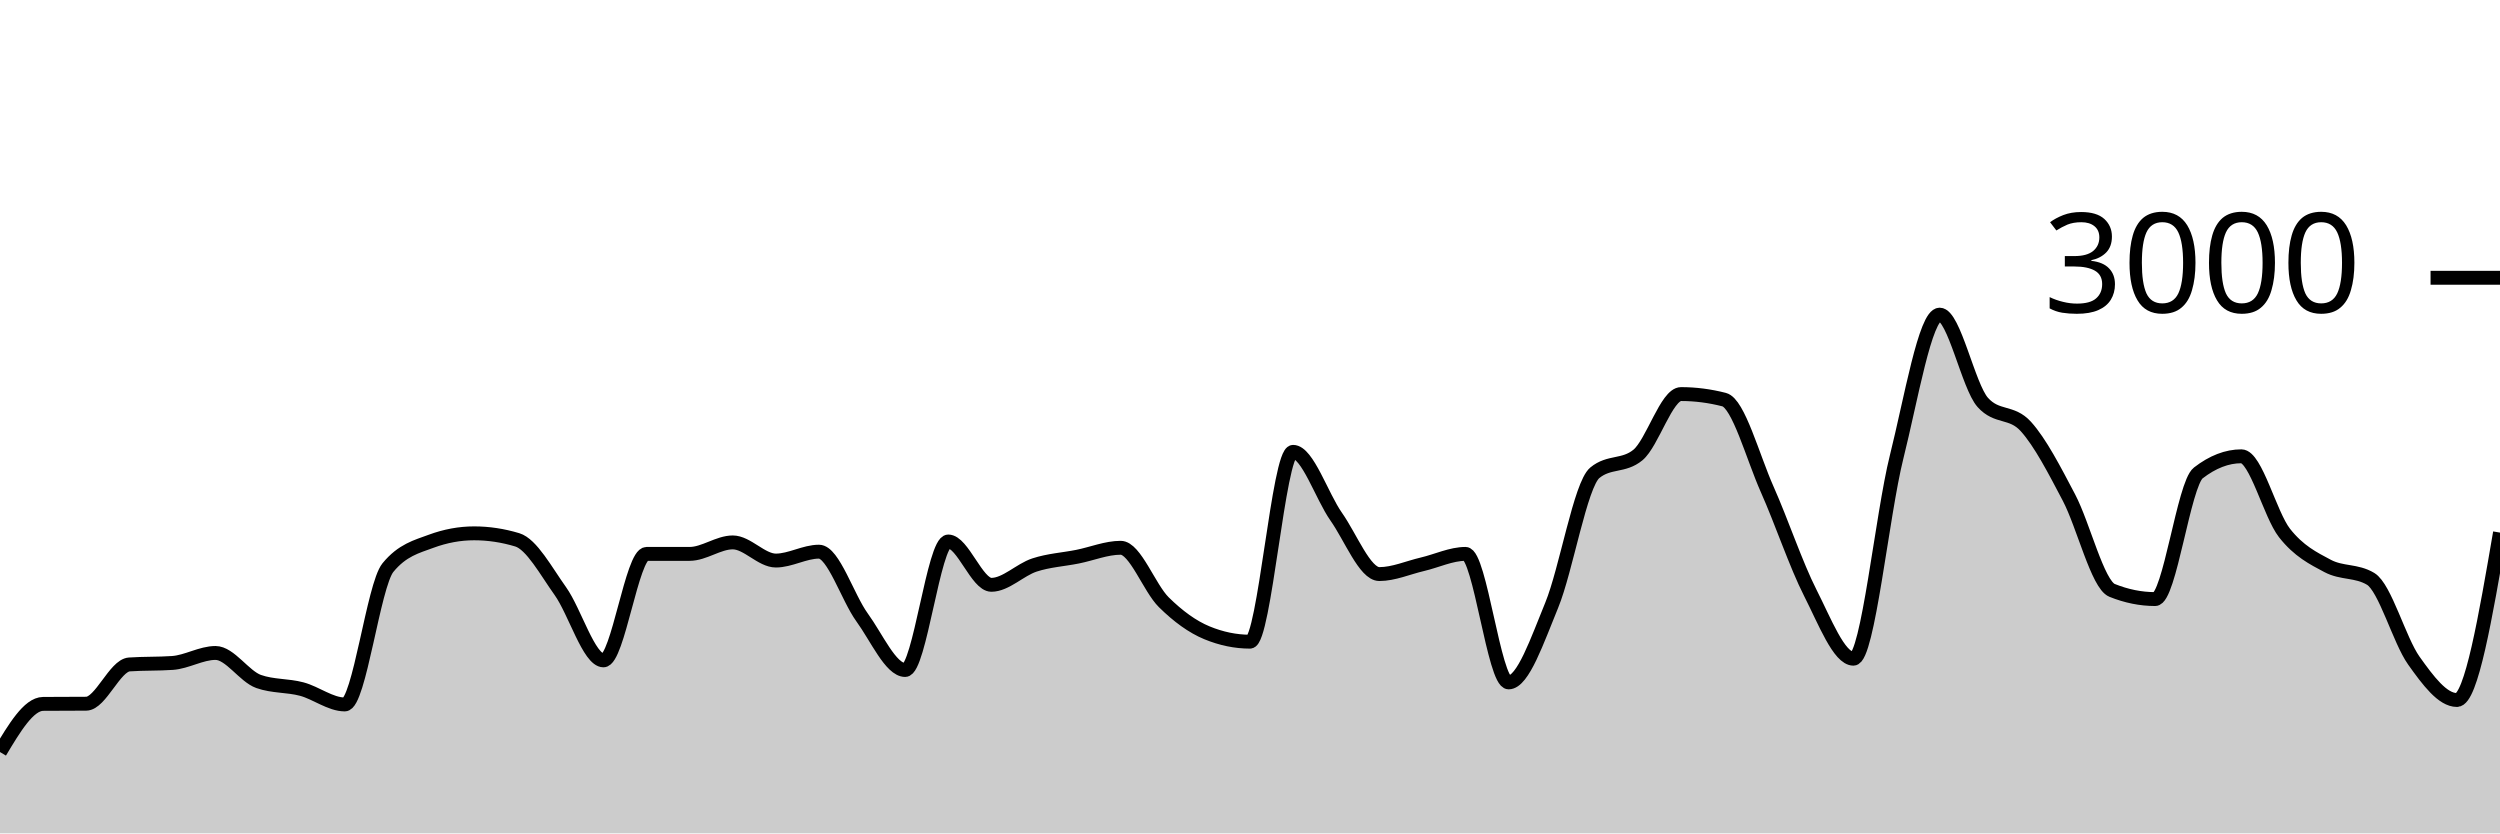
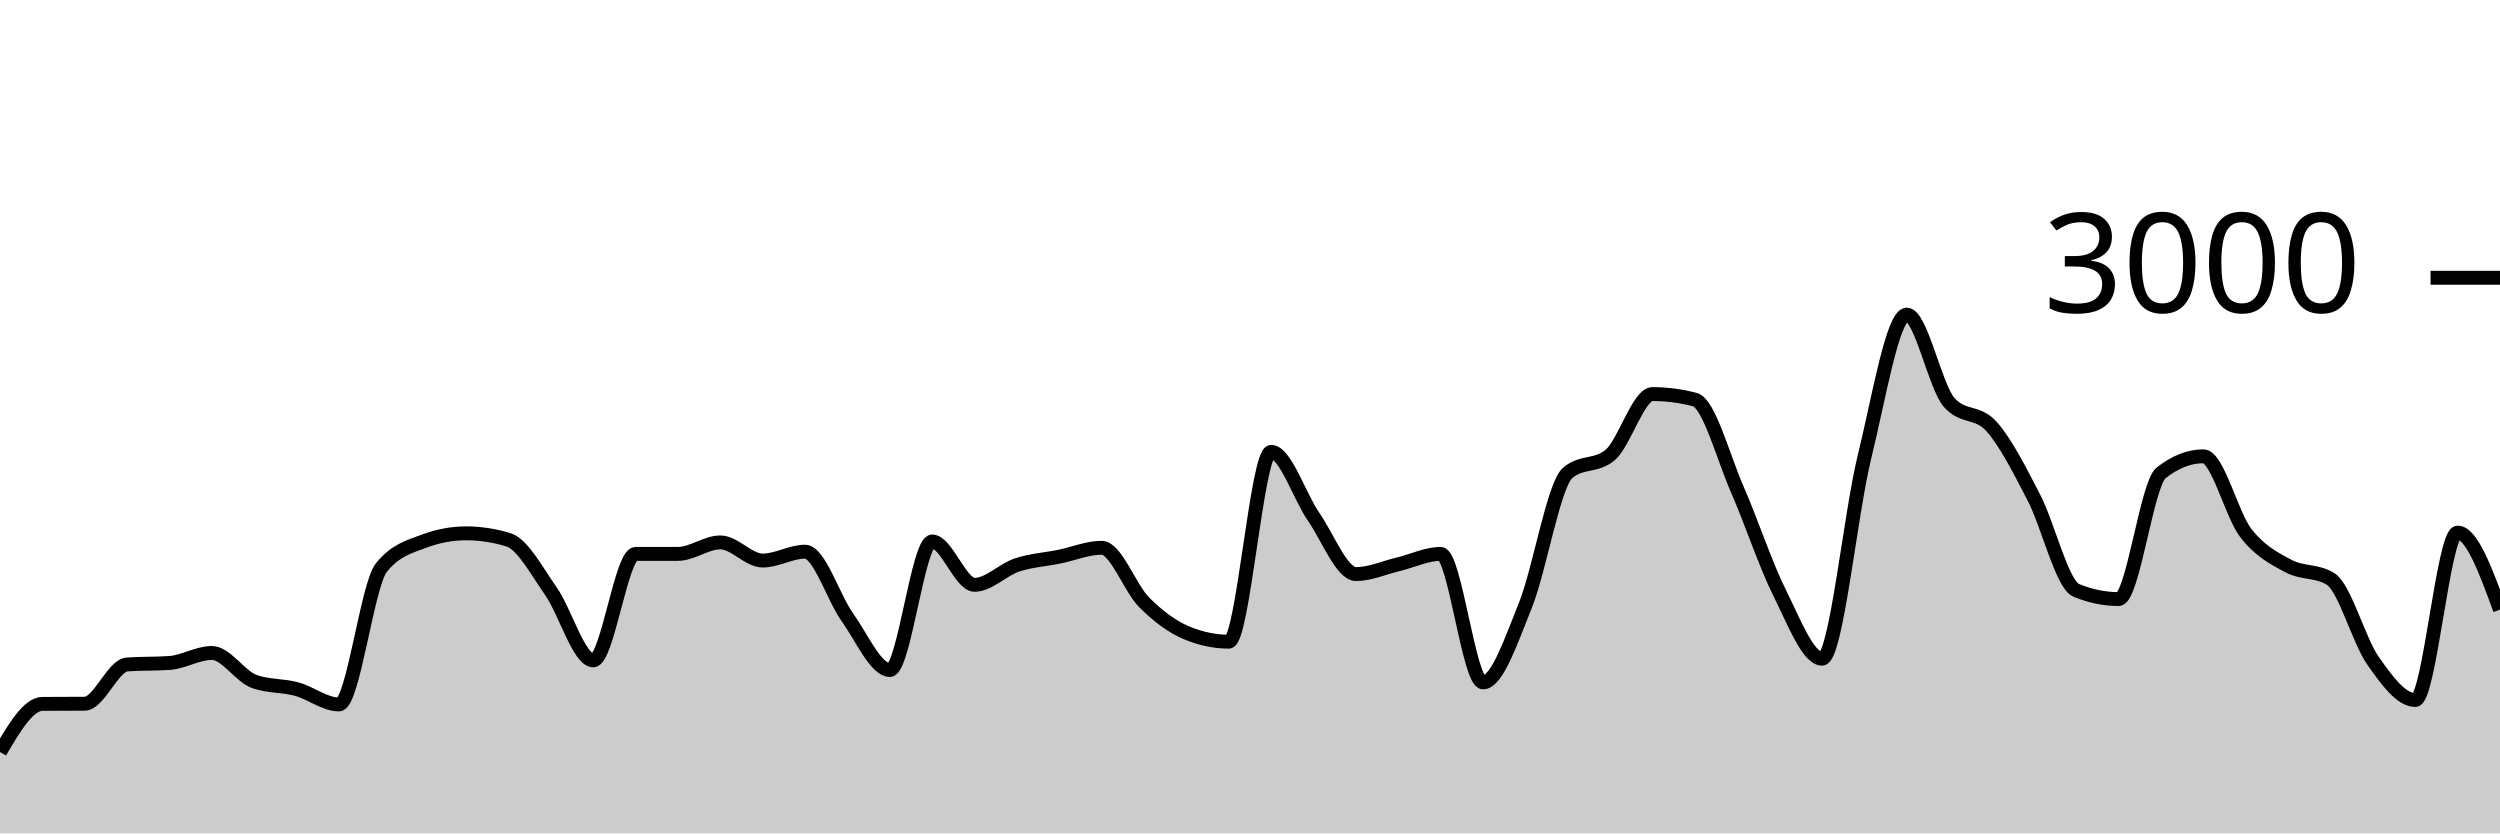
<svg xmlns="http://www.w3.org/2000/svg" viewBox="0 0 180 60">
  <g transform="translate(0,20)">
-     <path class="area" fill="rgba(0, 0, 0, 0.2)" d="M0,34.147C1.034,32.418,2.069,30.689,3.103,30.68C4.138,30.671,5.172,30.676,6.207,30.667C7.241,30.658,8.276,27.911,9.31,27.84C10.345,27.769,11.379,27.804,12.414,27.733C13.448,27.662,14.483,27.013,15.517,27.013C16.552,27.013,17.586,28.702,18.621,29.067C19.655,29.431,20.69,29.338,21.724,29.613C22.759,29.889,23.793,30.72,24.828,30.72C25.862,30.72,26.897,22.129,27.931,20.867C28.966,19.604,30,19.356,31.034,18.973C32.069,18.591,33.103,18.4,34.138,18.4C35.172,18.4,36.207,18.556,37.241,18.867C38.276,19.178,39.31,21.113,40.345,22.56C41.379,24.007,42.414,27.547,43.448,27.547C44.483,27.547,45.517,19.88,46.552,19.88C47.586,19.88,48.621,19.88,49.655,19.88C50.69,19.88,51.724,19.053,52.759,19.053C53.793,19.053,54.828,20.36,55.862,20.36C56.897,20.36,57.931,19.72,58.966,19.72C60,19.72,61.034,23.033,62.069,24.453C63.103,25.873,64.138,28.24,65.172,28.24C66.207,28.24,67.241,18.987,68.276,18.987C69.31,18.987,70.345,22.107,71.379,22.107C72.414,22.107,73.448,21.018,74.483,20.68C75.517,20.342,76.552,20.287,77.586,20.08C78.621,19.873,79.655,19.44,80.69,19.44C81.724,19.44,82.759,22.34,83.793,23.36C84.828,24.38,85.862,25.133,86.897,25.56C87.931,25.987,88.966,26.2,90,26.2C91.034,26.2,92.069,12.533,93.103,12.533C94.138,12.533,95.172,15.733,96.207,17.2C97.241,18.667,98.276,21.333,99.31,21.333C100.345,21.333,101.379,20.869,102.414,20.627C103.448,20.384,104.483,19.88,105.517,19.88C106.552,19.88,107.586,29.133,108.621,29.133C109.655,29.133,110.69,26.089,111.724,23.573C112.759,21.058,113.793,14.893,114.828,14.04C115.862,13.187,116.897,13.613,117.931,12.76C118.966,11.907,120,8.373,121.034,8.373C122.069,8.373,123.103,8.507,124.138,8.773C125.172,9.04,126.207,12.92,127.241,15.24C128.276,17.56,129.31,20.662,130.345,22.693C131.379,24.724,132.414,27.427,133.448,27.427C134.483,27.427,135.517,17.049,136.552,12.92C137.586,8.791,138.621,2.653,139.655,2.653C140.69,2.653,141.724,7.818,142.759,8.973C143.793,10.129,144.828,9.564,145.862,10.707C146.897,11.849,147.931,13.86,148.966,15.827C150,17.793,151.034,22.089,152.069,22.507C153.103,22.924,154.138,23.133,155.172,23.133C156.207,23.133,157.241,14.853,158.276,14.053C159.31,13.253,160.345,12.853,161.379,12.853C162.414,12.853,163.448,17.058,164.483,18.373C165.517,19.689,166.552,20.196,167.586,20.747C168.621,21.298,169.655,21.058,170.69,21.68C171.724,22.302,172.759,26.107,173.793,27.56C174.828,29.013,175.862,30.4,176.897,30.4C177.931,30.4,178.966,24.373,180,18.347L180,40C178.966,40,177.931,40,176.897,40C175.862,40,174.828,40,173.793,40C172.759,40,171.724,40,170.69,40C169.655,40,168.621,40,167.586,40C166.552,40,165.517,40,164.483,40C163.448,40,162.414,40,161.379,40C160.345,40,159.31,40,158.276,40C157.241,40,156.207,40,155.172,40C154.138,40,153.103,40,152.069,40C151.034,40,150,40,148.966,40C147.931,40,146.897,40,145.862,40C144.828,40,143.793,40,142.759,40C141.724,40,140.69,40,139.655,40C138.621,40,137.586,40,136.552,40C135.517,40,134.483,40,133.448,40C132.414,40,131.379,40,130.345,40C129.31,40,128.276,40,127.241,40C126.207,40,125.172,40,124.138,40C123.103,40,122.069,40,121.034,40C120,40,118.966,40,117.931,40C116.897,40,115.862,40,114.828,40C113.793,40,112.759,40,111.724,40C110.69,40,109.655,40,108.621,40C107.586,40,106.552,40,105.517,40C104.483,40,103.448,40,102.414,40C101.379,40,100.345,40,99.31,40C98.276,40,97.241,40,96.207,40C95.172,40,94.138,40,93.103,40C92.069,40,91.034,40,90,40C88.966,40,87.931,40,86.897,40C85.862,40,84.828,40,83.793,40C82.759,40,81.724,40,80.69,40C79.655,40,78.621,40,77.586,40C76.552,40,75.517,40,74.483,40C73.448,40,72.414,40,71.379,40C70.345,40,69.31,40,68.276,40C67.241,40,66.207,40,65.172,40C64.138,40,63.103,40,62.069,40C61.034,40,60,40,58.966,40C57.931,40,56.897,40,55.862,40C54.828,40,53.793,40,52.759,40C51.724,40,50.69,40,49.655,40C48.621,40,47.586,40,46.552,40C45.517,40,44.483,40,43.448,40C42.414,40,41.379,40,40.345,40C39.31,40,38.276,40,37.241,40C36.207,40,35.172,40,34.138,40C33.103,40,32.069,40,31.034,40C30,40,28.966,40,27.931,40C26.897,40,25.862,40,24.828,40C23.793,40,22.759,40,21.724,40C20.69,40,19.655,40,18.621,40C17.586,40,16.552,40,15.517,40C14.483,40,13.448,40,12.414,40C11.379,40,10.345,40,9.31,40C8.276,40,7.241,40,6.207,40C5.172,40,4.138,40,3.103,40C2.069,40,1.034,40,0,40Z" />
-     <path class="line" stroke="black" fill="none" d="M0,34.147C1.034,32.418,2.069,30.689,3.103,30.68C4.138,30.671,5.172,30.676,6.207,30.667C7.241,30.658,8.276,27.911,9.31,27.84C10.345,27.769,11.379,27.804,12.414,27.733C13.448,27.662,14.483,27.013,15.517,27.013C16.552,27.013,17.586,28.702,18.621,29.067C19.655,29.431,20.69,29.338,21.724,29.613C22.759,29.889,23.793,30.72,24.828,30.72C25.862,30.72,26.897,22.129,27.931,20.867C28.966,19.604,30,19.356,31.034,18.973C32.069,18.591,33.103,18.4,34.138,18.4C35.172,18.4,36.207,18.556,37.241,18.867C38.276,19.178,39.31,21.113,40.345,22.56C41.379,24.007,42.414,27.547,43.448,27.547C44.483,27.547,45.517,19.88,46.552,19.88C47.586,19.88,48.621,19.88,49.655,19.88C50.69,19.88,51.724,19.053,52.759,19.053C53.793,19.053,54.828,20.36,55.862,20.36C56.897,20.36,57.931,19.72,58.966,19.72C60,19.72,61.034,23.033,62.069,24.453C63.103,25.873,64.138,28.24,65.172,28.24C66.207,28.24,67.241,18.987,68.276,18.987C69.31,18.987,70.345,22.107,71.379,22.107C72.414,22.107,73.448,21.018,74.483,20.68C75.517,20.342,76.552,20.287,77.586,20.08C78.621,19.873,79.655,19.44,80.69,19.44C81.724,19.44,82.759,22.34,83.793,23.36C84.828,24.38,85.862,25.133,86.897,25.56C87.931,25.987,88.966,26.2,90,26.2C91.034,26.2,92.069,12.533,93.103,12.533C94.138,12.533,95.172,15.733,96.207,17.2C97.241,18.667,98.276,21.333,99.31,21.333C100.345,21.333,101.379,20.869,102.414,20.627C103.448,20.384,104.483,19.88,105.517,19.88C106.552,19.88,107.586,29.133,108.621,29.133C109.655,29.133,110.69,26.089,111.724,23.573C112.759,21.058,113.793,14.893,114.828,14.04C115.862,13.187,116.897,13.613,117.931,12.76C118.966,11.907,120,8.373,121.034,8.373C122.069,8.373,123.103,8.507,124.138,8.773C125.172,9.04,126.207,12.92,127.241,15.24C128.276,17.56,129.31,20.662,130.345,22.693C131.379,24.724,132.414,27.427,133.448,27.427C134.483,27.427,135.517,17.049,136.552,12.92C137.586,8.791,138.621,2.653,139.655,2.653C140.69,2.653,141.724,7.818,142.759,8.973C143.793,10.129,144.828,9.564,145.862,10.707C146.897,11.849,147.931,13.86,148.966,15.827C150,17.793,151.034,22.089,152.069,22.507C153.103,22.924,154.138,23.133,155.172,23.133C156.207,23.133,157.241,14.853,158.276,14.053C159.31,13.253,160.345,12.853,161.379,12.853C162.414,12.853,163.448,17.058,164.483,18.373C165.517,19.689,166.552,20.196,167.586,20.747C168.621,21.298,169.655,21.058,170.69,21.68C171.724,22.302,172.759,26.107,173.793,27.56C174.828,29.013,175.862,30.4,176.897,30.4C177.931,30.4,178.966,24.373,180,18.347" />
+     <path class="area" fill="rgba(0, 0, 0, 0.2)" d="M0,34.147C1.017,32.418,2.034,30.689,3.051,30.68C4.068,30.671,5.085,30.676,6.102,30.667C7.119,30.658,8.136,27.911,9.153,27.84C10.169,27.769,11.186,27.804,12.203,27.733C13.22,27.662,14.237,27.013,15.254,27.013C16.271,27.013,17.288,28.702,18.305,29.067C19.322,29.431,20.339,29.338,21.356,29.613C22.373,29.889,23.39,30.72,24.407,30.72C25.424,30.72,26.441,22.129,27.458,20.867C28.475,19.604,29.492,19.356,30.508,18.973C31.525,18.591,32.542,18.4,33.559,18.4C34.576,18.4,35.593,18.556,36.61,18.867C37.627,19.178,38.644,21.113,39.661,22.56C40.678,24.007,41.695,27.547,42.712,27.547C43.729,27.547,44.746,19.88,45.763,19.88C46.78,19.88,47.797,19.88,48.814,19.88C49.831,19.88,50.847,19.053,51.864,19.053C52.881,19.053,53.898,20.36,54.915,20.36C55.932,20.36,56.949,19.72,57.966,19.72C58.983,19.72,60,23.033,61.017,24.453C62.034,25.873,63.051,28.24,64.068,28.24C65.085,28.24,66.102,18.987,67.119,18.987C68.136,18.987,69.153,22.107,70.169,22.107C71.186,22.107,72.203,21.018,73.22,20.68C74.237,20.342,75.254,20.287,76.271,20.08C77.288,19.873,78.305,19.44,79.322,19.44C80.339,19.44,81.356,22.34,82.373,23.36C83.39,24.38,84.407,25.133,85.424,25.56C86.441,25.987,87.458,26.2,88.475,26.2C89.492,26.2,90.508,12.533,91.525,12.533C92.542,12.533,93.559,15.733,94.576,17.2C95.593,18.667,96.61,21.333,97.627,21.333C98.644,21.333,99.661,20.869,100.678,20.627C101.695,20.384,102.712,19.88,103.729,19.88C104.746,19.88,105.763,29.133,106.78,29.133C107.797,29.133,108.814,26.089,109.831,23.573C110.847,21.058,111.864,14.893,112.881,14.04C113.898,13.187,114.915,13.613,115.932,12.76C116.949,11.907,117.966,8.373,118.983,8.373C120,8.373,121.017,8.507,122.034,8.773C123.051,9.04,124.068,12.92,125.085,15.24C126.102,17.56,127.119,20.662,128.136,22.693C129.153,24.724,130.169,27.427,131.186,27.427C132.203,27.427,133.22,17.049,134.237,12.92C135.254,8.791,136.271,2.653,137.288,2.653C138.305,2.653,139.322,7.818,140.339,8.973C141.356,10.129,142.373,9.564,143.39,10.707C144.407,11.849,145.424,13.86,146.441,15.827C147.458,17.793,148.475,22.089,149.492,22.507C150.508,22.924,151.525,23.133,152.542,23.133C153.559,23.133,154.576,14.853,155.593,14.053C156.61,13.253,157.627,12.853,158.644,12.853C159.661,12.853,160.678,17.058,161.695,18.373C162.712,19.689,163.729,20.196,164.746,20.747C165.763,21.298,166.78,21.058,167.797,21.68C168.814,22.302,169.831,26.107,170.847,27.56C171.864,29.013,172.881,30.4,173.898,30.4C174.915,30.4,175.932,18.347,176.949,18.347C177.966,18.347,178.983,21.12,180,23.893L180,40C178.983,40,177.966,40,176.949,40C175.932,40,174.915,40,173.898,40C172.881,40,171.864,40,170.847,40C169.831,40,168.814,40,167.797,40C166.78,40,165.763,40,164.746,40C163.729,40,162.712,40,161.695,40C160.678,40,159.661,40,158.644,40C157.627,40,156.61,40,155.593,40C154.576,40,153.559,40,152.542,40C151.525,40,150.508,40,149.492,40C148.475,40,147.458,40,146.441,40C145.424,40,144.407,40,143.39,40C142.373,40,141.356,40,140.339,40C139.322,40,138.305,40,137.288,40C136.271,40,135.254,40,134.237,40C133.22,40,132.203,40,131.186,40C130.169,40,129.153,40,128.136,40C127.119,40,126.102,40,125.085,40C124.068,40,123.051,40,122.034,40C121.017,40,120,40,118.983,40C117.966,40,116.949,40,115.932,40C114.915,40,113.898,40,112.881,40C111.864,40,110.847,40,109.831,40C108.814,40,107.797,40,106.78,40C105.763,40,104.746,40,103.729,40C102.712,40,101.695,40,100.678,40C99.661,40,98.644,40,97.627,40C96.61,40,95.593,40,94.576,40C93.559,40,92.542,40,91.525,40C90.508,40,89.492,40,88.475,40C87.458,40,86.441,40,85.424,40C84.407,40,83.39,40,82.373,40C81.356,40,80.339,40,79.322,40C78.305,40,77.288,40,76.271,40C75.254,40,74.237,40,73.22,40C72.203,40,71.186,40,70.169,40C69.153,40,68.136,40,67.119,40C66.102,40,65.085,40,64.068,40C63.051,40,62.034,40,61.017,40C60,40,58.983,40,57.966,40C56.949,40,55.932,40,54.915,40C53.898,40,52.881,40,51.864,40C50.847,40,49.831,40,48.814,40C47.797,40,46.78,40,45.763,40C44.746,40,43.729,40,42.712,40C41.695,40,40.678,40,39.661,40C38.644,40,37.627,40,36.61,40C35.593,40,34.576,40,33.559,40C32.542,40,31.525,40,30.508,40C29.492,40,28.475,40,27.458,40C26.441,40,25.424,40,24.407,40C23.39,40,22.373,40,21.356,40C20.339,40,19.322,40,18.305,40C17.288,40,16.271,40,15.254,40C14.237,40,13.22,40,12.203,40C11.186,40,10.169,40,9.153,40C8.136,40,7.119,40,6.102,40C5.085,40,4.068,40,3.051,40C2.034,40,1.017,40,0,40Z" />
+     <path class="line" stroke="black" fill="none" d="M0,34.147C1.017,32.418,2.034,30.689,3.051,30.68C4.068,30.671,5.085,30.676,6.102,30.667C7.119,30.658,8.136,27.911,9.153,27.84C10.169,27.769,11.186,27.804,12.203,27.733C13.22,27.662,14.237,27.013,15.254,27.013C16.271,27.013,17.288,28.702,18.305,29.067C19.322,29.431,20.339,29.338,21.356,29.613C22.373,29.889,23.39,30.72,24.407,30.72C25.424,30.72,26.441,22.129,27.458,20.867C28.475,19.604,29.492,19.356,30.508,18.973C31.525,18.591,32.542,18.4,33.559,18.4C34.576,18.4,35.593,18.556,36.61,18.867C37.627,19.178,38.644,21.113,39.661,22.56C40.678,24.007,41.695,27.547,42.712,27.547C43.729,27.547,44.746,19.88,45.763,19.88C46.78,19.88,47.797,19.88,48.814,19.88C49.831,19.88,50.847,19.053,51.864,19.053C52.881,19.053,53.898,20.36,54.915,20.36C55.932,20.36,56.949,19.72,57.966,19.72C58.983,19.72,60,23.033,61.017,24.453C62.034,25.873,63.051,28.24,64.068,28.24C65.085,28.24,66.102,18.987,67.119,18.987C68.136,18.987,69.153,22.107,70.169,22.107C71.186,22.107,72.203,21.018,73.22,20.68C74.237,20.342,75.254,20.287,76.271,20.08C77.288,19.873,78.305,19.44,79.322,19.44C80.339,19.44,81.356,22.34,82.373,23.36C83.39,24.38,84.407,25.133,85.424,25.56C86.441,25.987,87.458,26.2,88.475,26.2C89.492,26.2,90.508,12.533,91.525,12.533C92.542,12.533,93.559,15.733,94.576,17.2C95.593,18.667,96.61,21.333,97.627,21.333C98.644,21.333,99.661,20.869,100.678,20.627C101.695,20.384,102.712,19.88,103.729,19.88C104.746,19.88,105.763,29.133,106.78,29.133C107.797,29.133,108.814,26.089,109.831,23.573C110.847,21.058,111.864,14.893,112.881,14.04C113.898,13.187,114.915,13.613,115.932,12.76C116.949,11.907,117.966,8.373,118.983,8.373C120,8.373,121.017,8.507,122.034,8.773C123.051,9.04,124.068,12.92,125.085,15.24C126.102,17.56,127.119,20.662,128.136,22.693C129.153,24.724,130.169,27.427,131.186,27.427C132.203,27.427,133.22,17.049,134.237,12.92C135.254,8.791,136.271,2.653,137.288,2.653C138.305,2.653,139.322,7.818,140.339,8.973C141.356,10.129,142.373,9.564,143.39,10.707C144.407,11.849,145.424,13.86,146.441,15.827C147.458,17.793,148.475,22.089,149.492,22.507C150.508,22.924,151.525,23.133,152.542,23.133C153.559,23.133,154.576,14.853,155.593,14.053C156.61,13.253,157.627,12.853,158.644,12.853C159.661,12.853,160.678,17.058,161.695,18.373C162.712,19.689,163.729,20.196,164.746,20.747C165.763,21.298,166.78,21.058,167.797,21.68C168.814,22.302,169.831,26.107,170.847,27.56C171.864,29.013,172.881,30.4,173.898,30.4C174.915,30.4,175.932,18.347,176.949,18.347C177.966,18.347,178.983,21.12,180,23.893" />
    <path class="axis-ceiling" stroke-width="1" stroke="black" fill="none" d="M175,0L180,0" />
    <text class="axis-ceiling-label" font-family="sans-serif" text-anchor="end" font-size="10px" x="170" y="2.5">3000</text>
  </g>
</svg>
